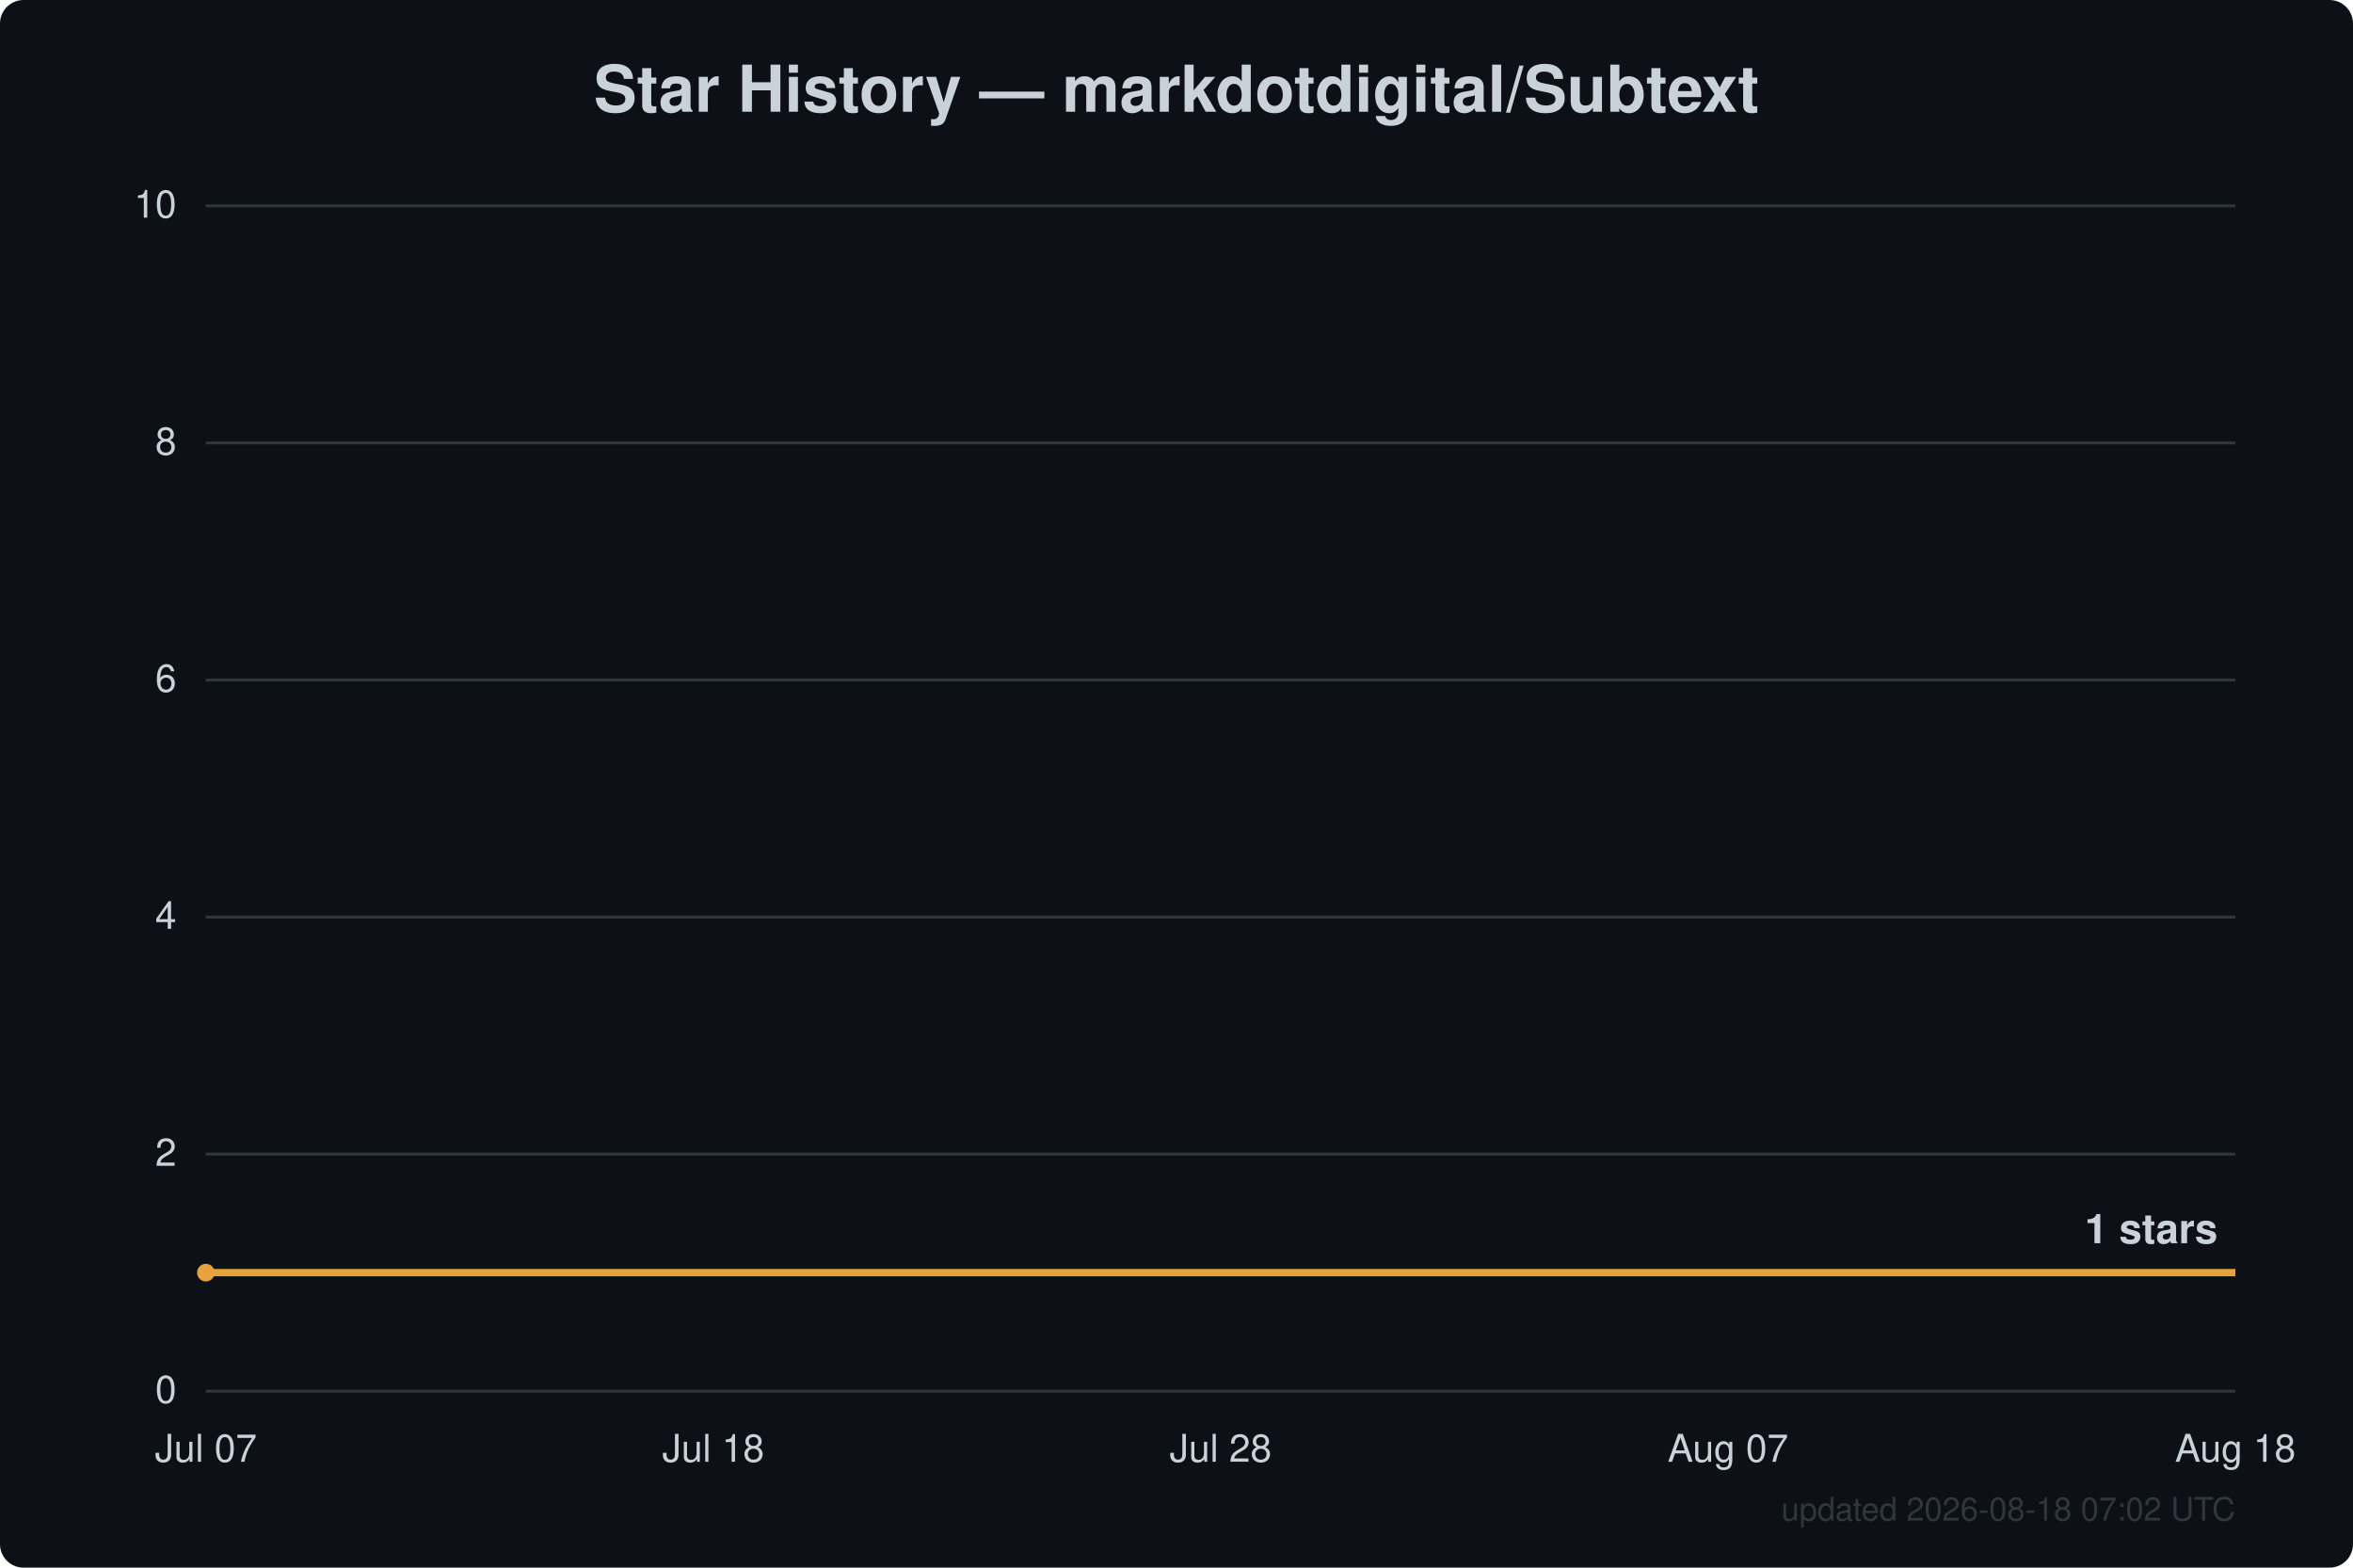
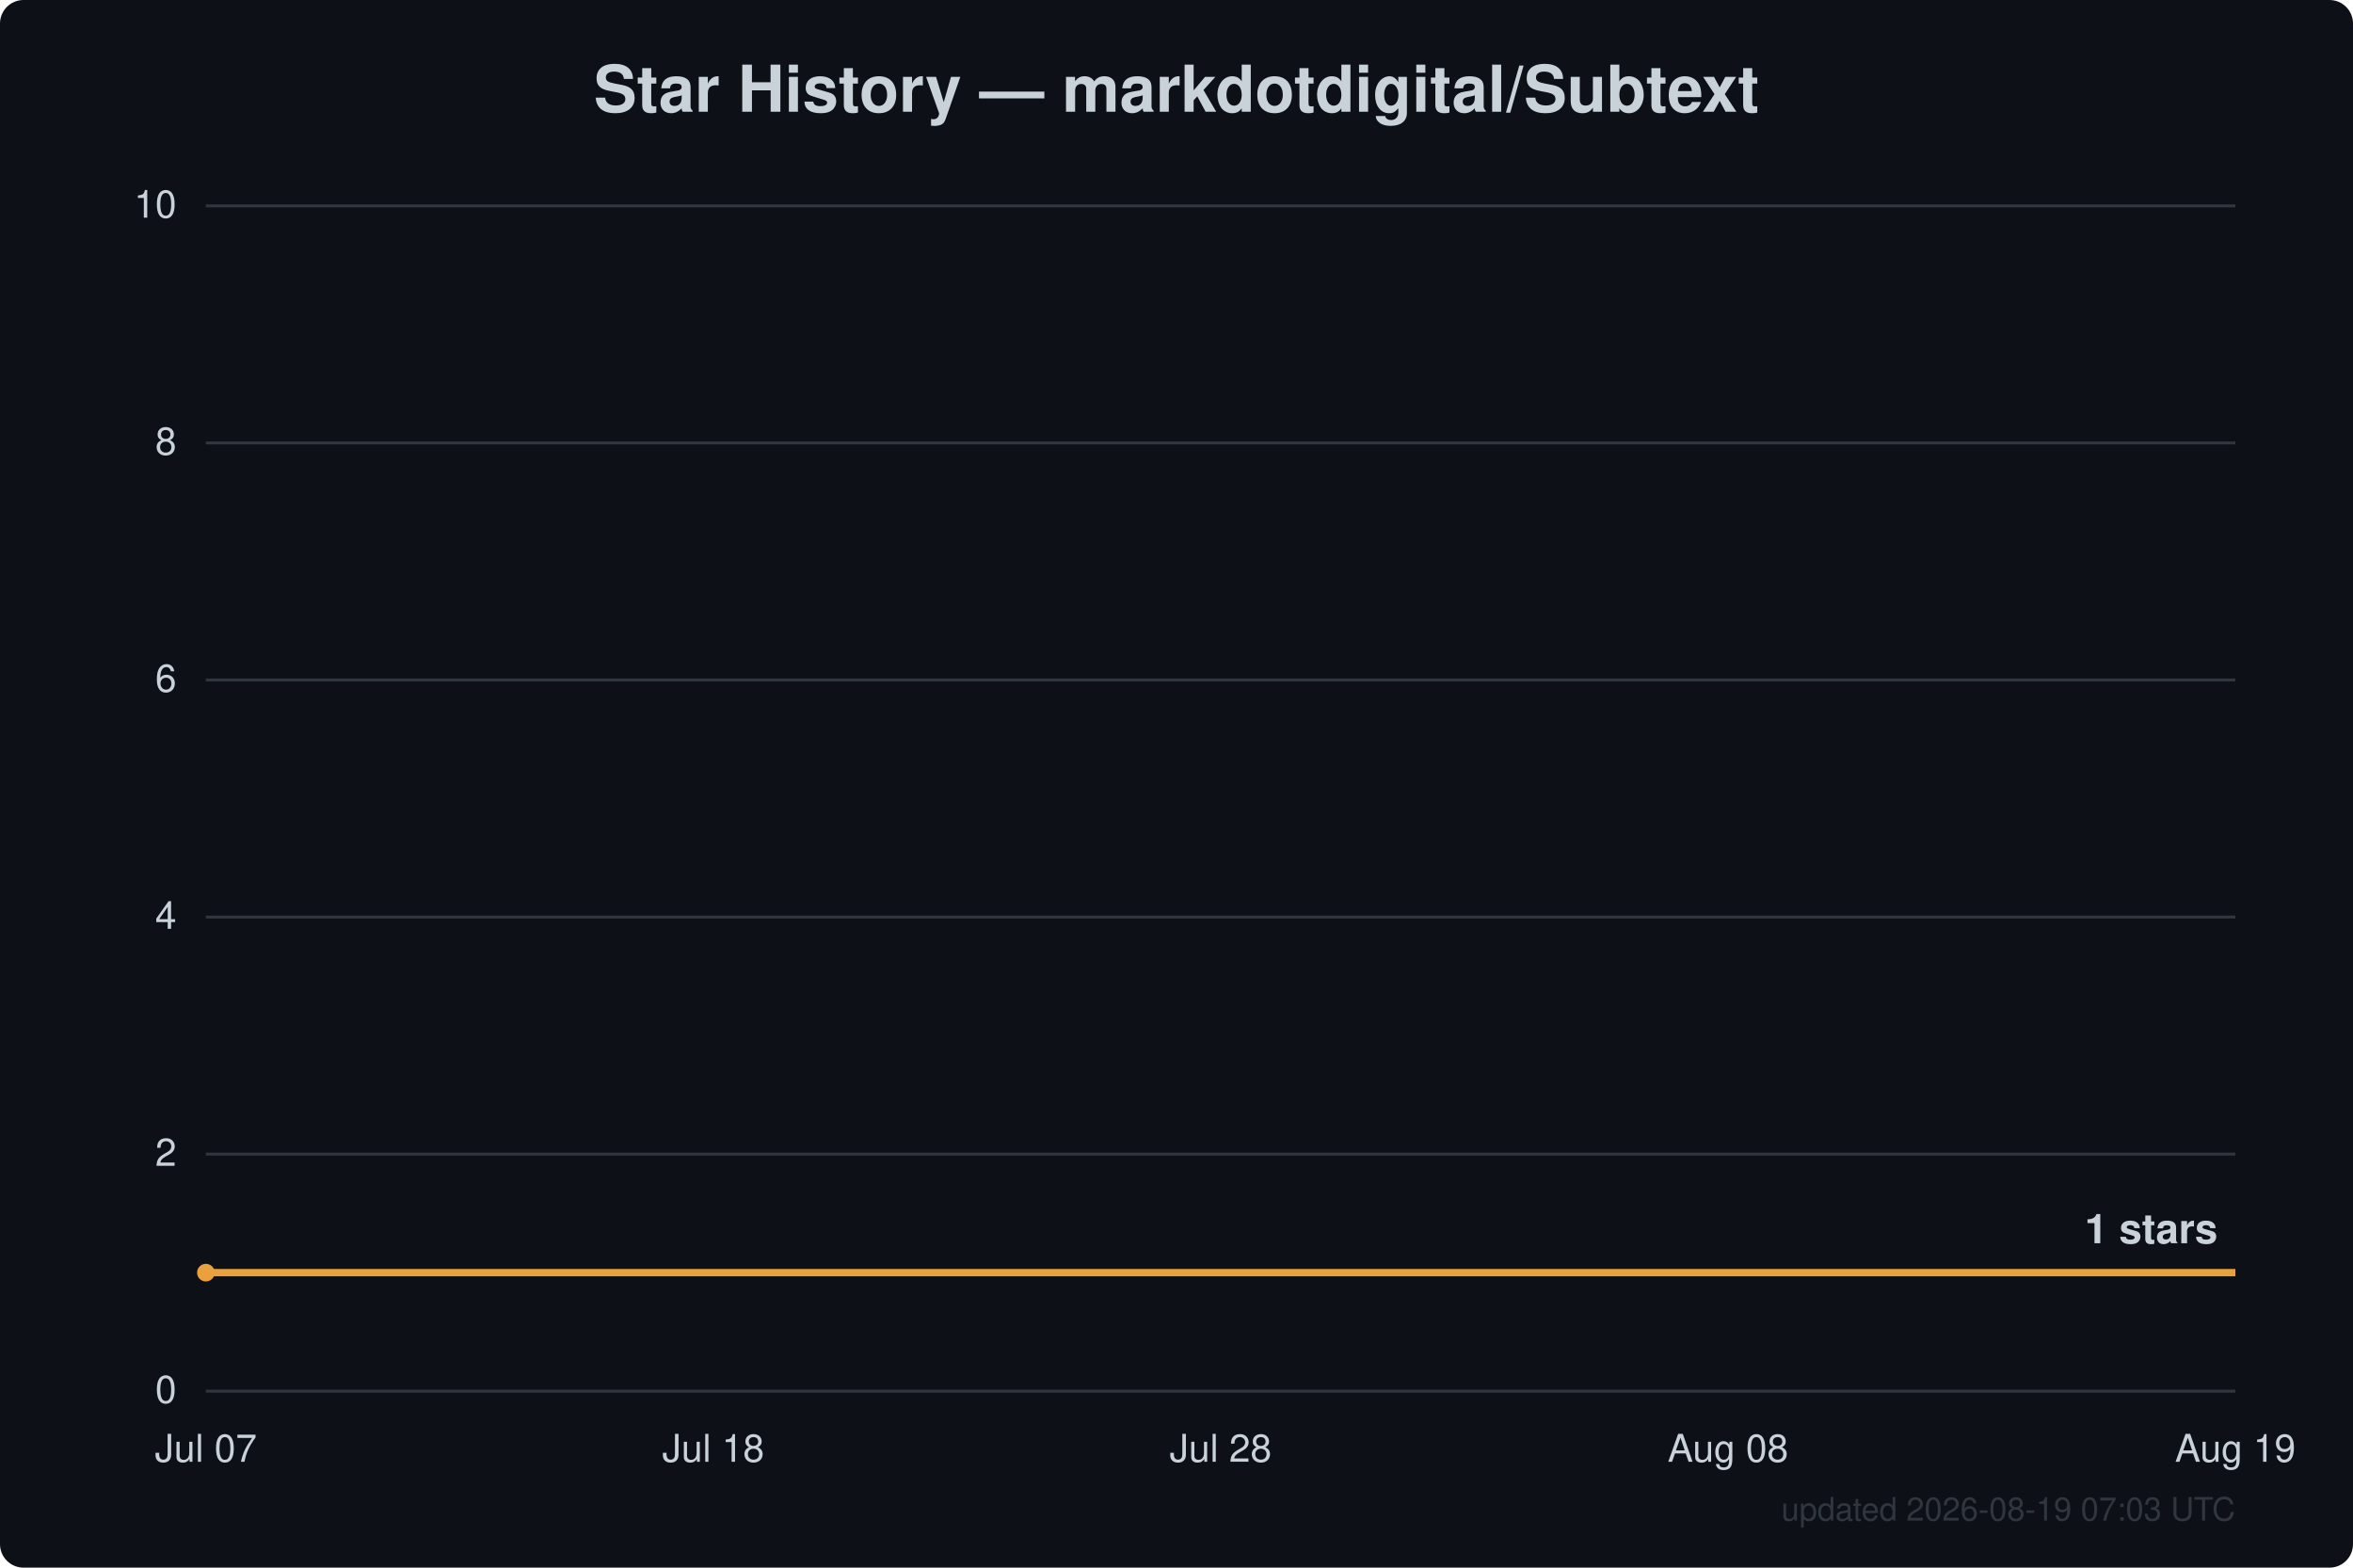
<svg xmlns="http://www.w3.org/2000/svg" width="800" height="533" viewBox="0 0 800 533" font-family="Segoe UI, Helvetica, Arial, sans-serif">
  <rect width="800" height="533" fill="#0d1117" rx="8" />
  <text x="400.0" y="38" text-anchor="middle" fill="#c9d1d9" font-size="22" font-weight="600">Star History — markdotdigital/Subtext</text>
  <line x1="70" y1="473.0" x2="760" y2="473.0" stroke="#30363d" stroke-width="1" />
  <text x="60" y="477.0" text-anchor="end" fill="#c9d1d9" font-size="13">0</text>
  <line x1="70" y1="392.4" x2="760" y2="392.4" stroke="#30363d" stroke-width="1" />
  <text x="60" y="396.4" text-anchor="end" fill="#c9d1d9" font-size="13">2</text>
  <line x1="70" y1="311.8" x2="760" y2="311.8" stroke="#30363d" stroke-width="1" />
  <text x="60" y="315.8" text-anchor="end" fill="#c9d1d9" font-size="13">4</text>
  <line x1="70" y1="231.2" x2="760" y2="231.2" stroke="#30363d" stroke-width="1" />
  <text x="60" y="235.2" text-anchor="end" fill="#c9d1d9" font-size="13">6</text>
  <line x1="70" y1="150.6" x2="760" y2="150.6" stroke="#30363d" stroke-width="1" />
  <text x="60" y="154.6" text-anchor="end" fill="#c9d1d9" font-size="13">8</text>
  <line x1="70" y1="70.0" x2="760" y2="70.0" stroke="#30363d" stroke-width="1" />
  <text x="60" y="74.0" text-anchor="end" fill="#c9d1d9" font-size="13">10</text>
  <text x="70.0" y="497" text-anchor="middle" fill="#c9d1d9" font-size="13">Jul 07</text>
  <text x="242.5" y="497" text-anchor="middle" fill="#c9d1d9" font-size="13">Jul 18</text>
  <text x="415.0" y="497" text-anchor="middle" fill="#c9d1d9" font-size="13">Jul 28</text>
-   <text x="587.5" y="497" text-anchor="middle" fill="#c9d1d9" font-size="13">Aug 07</text>
-   <text x="760.0" y="497" text-anchor="middle" fill="#c9d1d9" font-size="13">Aug 18</text>
+   <text x="587.5" y="497" text-anchor="middle" fill="#c9d1d9" font-size="13">Aug 08</text>
+   <text x="760.0" y="497" text-anchor="middle" fill="#c9d1d9" font-size="13">Aug 19</text>
  <path d="M70.0,432.7 L760.0,432.7" fill="none" stroke="#e8a13c" stroke-width="2.5" stroke-linejoin="round" />
  <circle cx="70.0" cy="432.7" r="3" fill="#e8a13c" />
  <text x="754.0" y="422.7" text-anchor="end" fill="#c9d1d9" font-size="14" font-weight="600">1 stars</text>
-   <text x="760" y="517" text-anchor="end" fill="#30363d" font-size="11">updated 2026-08-18 07:02 UTC</text>
+   <text x="760" y="517" text-anchor="end" fill="#30363d" font-size="11">updated 2026-08-19 07:03 UTC</text>
</svg>
